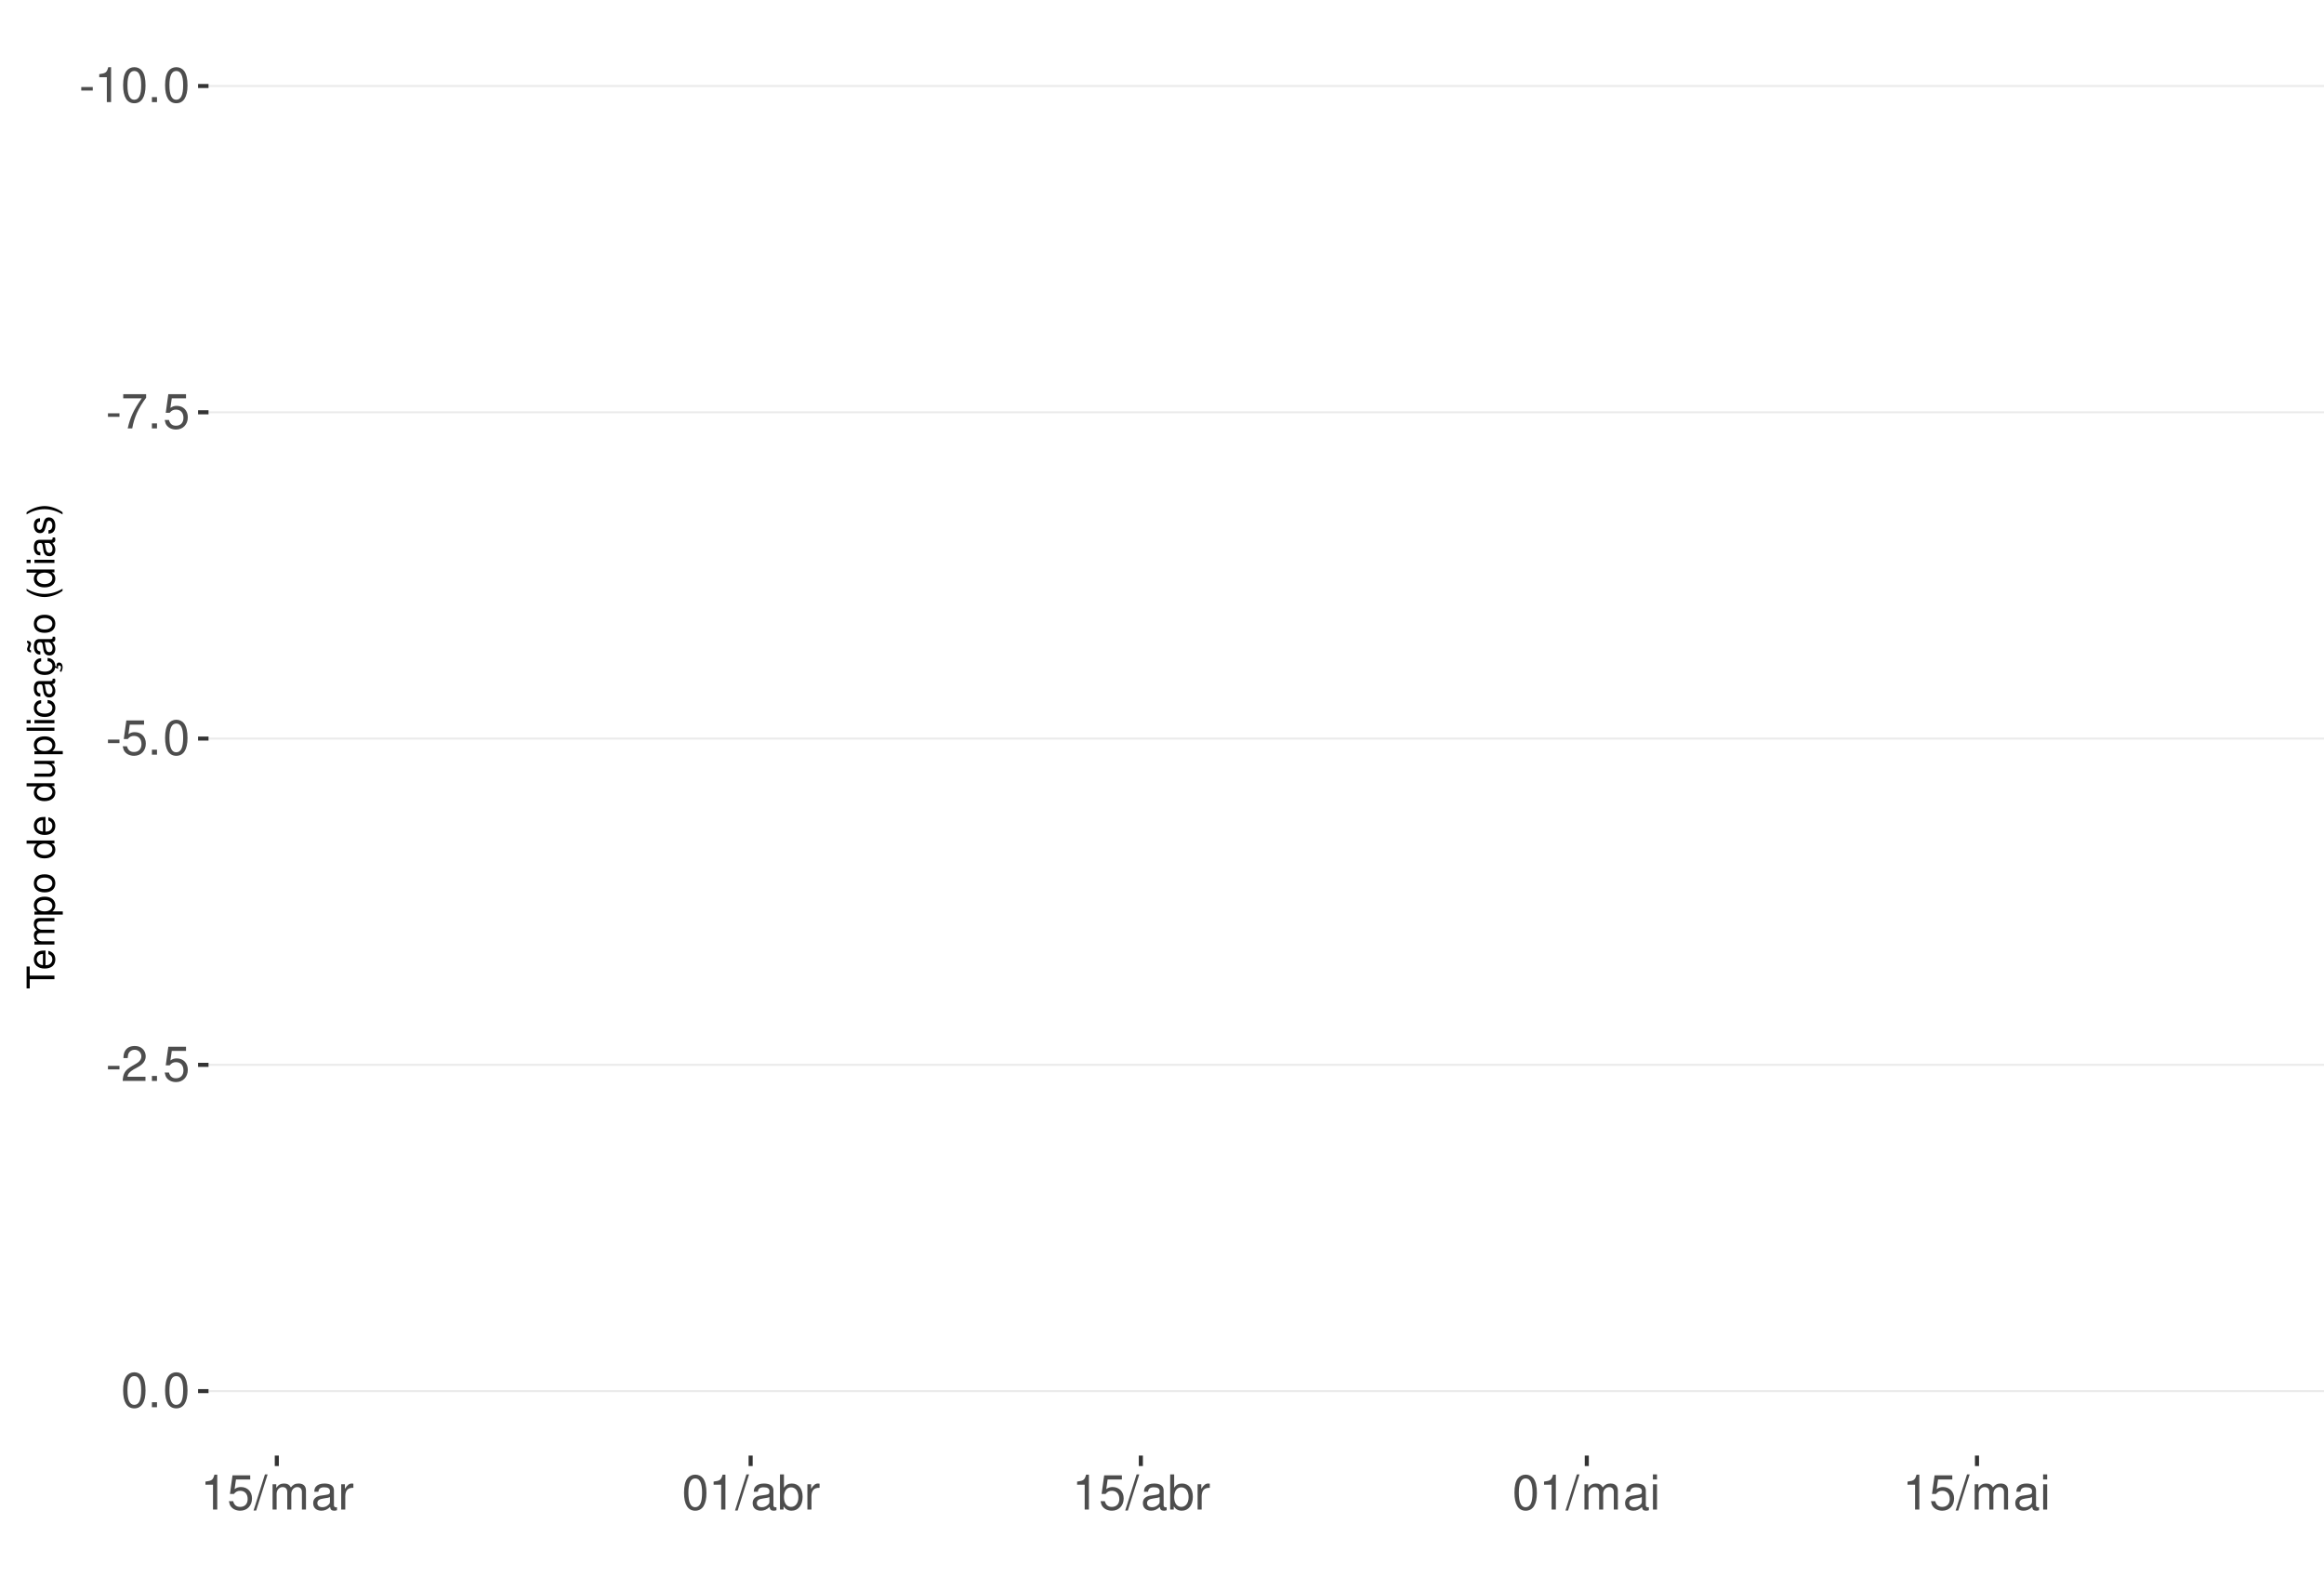
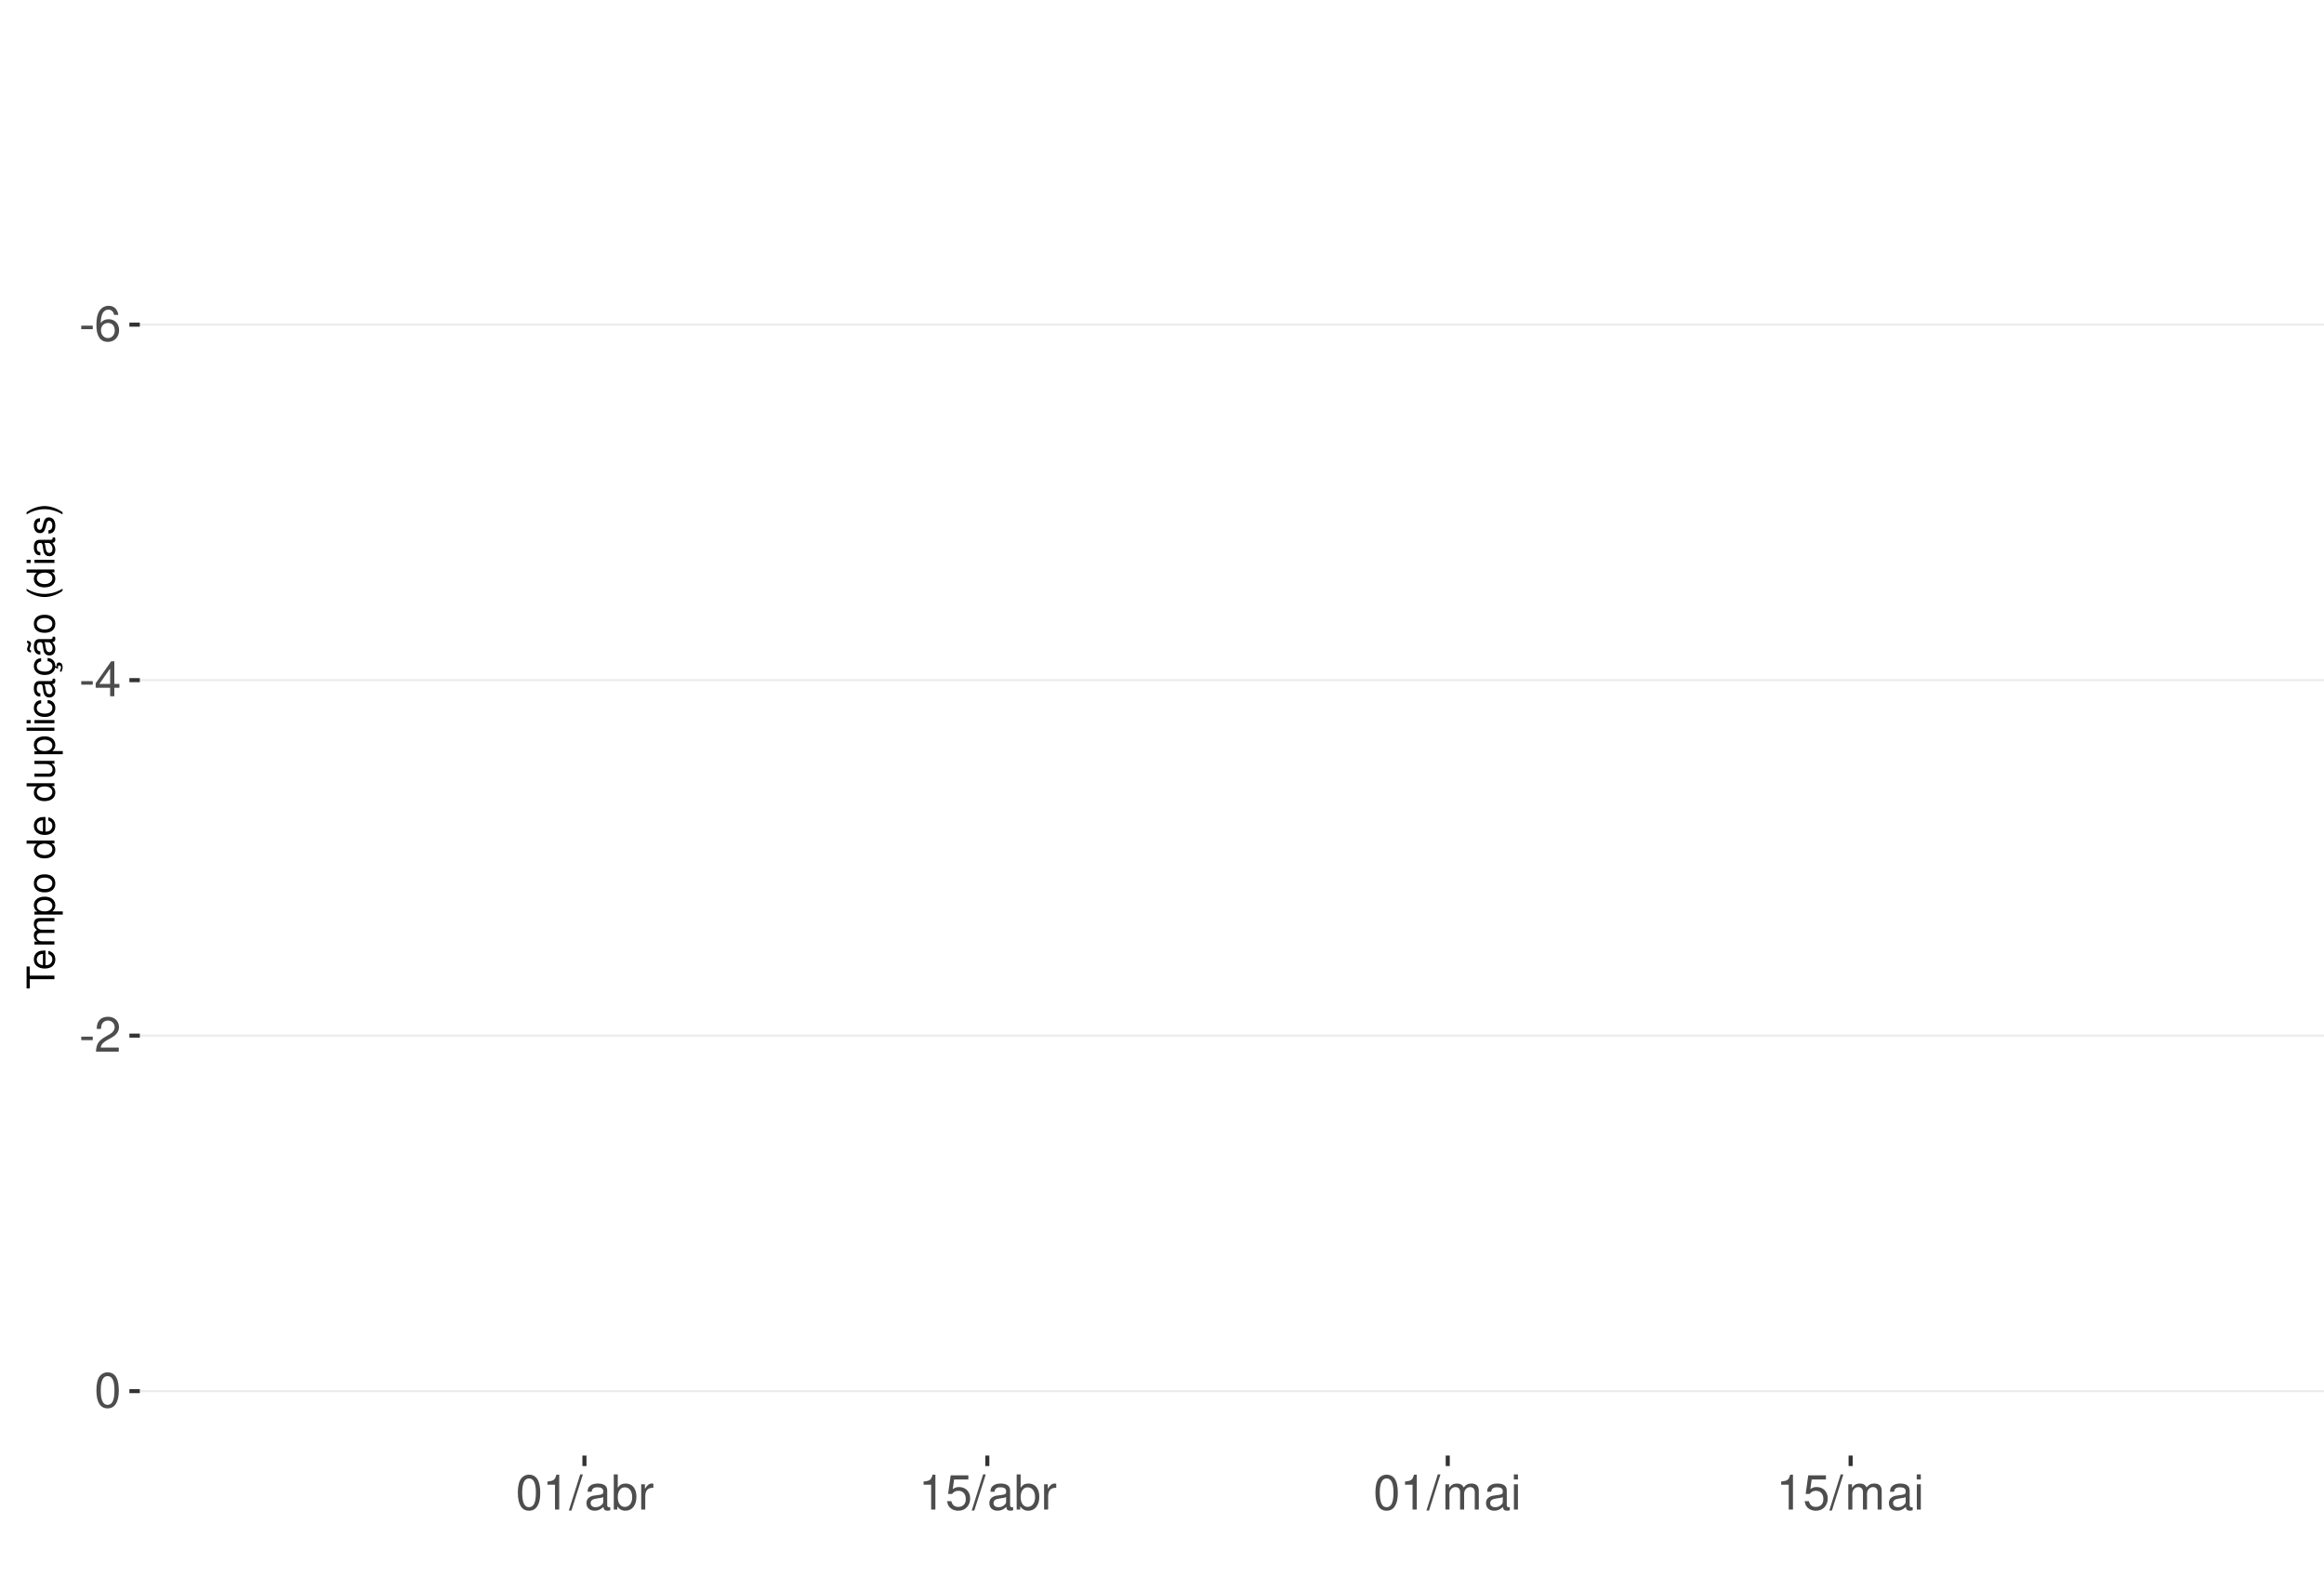
<svg xmlns="http://www.w3.org/2000/svg" xmlns:xlink="http://www.w3.org/1999/xlink" width="609pt" height="413pt" viewBox="0 0 609 413" version="1.1">
  <defs>
    <g>
      <symbol overflow="visible" id="glyph0-0">
        <path style="stroke:none;" d="" />
      </symbol>
      <symbol overflow="visible" id="glyph0-1">
        <path style="stroke:none;" d="M 3.594 -3.953 L 0.578 -3.953 L 0.578 -3.031 L 3.594 -3.031 Z M 3.594 -3.953 " />
      </symbol>
      <symbol overflow="visible" id="glyph0-2">
+         <path style="stroke:none;" d="M 6.297 -6.766 C 6.094 -8.266 5.125 -9.156 3.766 -9.156 C 2.766 -9.156 1.891 -8.672 1.359 -7.844 C 0.781 -6.953 0.547 -5.828 0.547 -4.172 C 0.547 -2.625 0.766 -1.656 1.297 -0.844 C 1.781 -0.094 2.562 0.297 3.562 0.297 C 5.266 0.297 6.5 -0.984 6.5 -2.766 C 6.5 -4.453 5.359 -5.641 3.75 -5.641 C 2.859 -5.641 2.172 -5.312 1.688 -4.641 C 1.703 -6.906 2.406 -8.156 3.688 -8.156 C 4.469 -8.156 5.016 -7.656 5.188 -6.766 Z M 3.609 -4.656 C 4.688 -4.656 5.359 -3.891 5.359 -2.688 C 5.359 -1.531 4.594 -0.703 3.562 -0.703 C 2.531 -0.703 1.75 -1.562 1.75 -2.734 C 1.75 -3.875 2.5 -4.656 3.609 -4.656 Z M 3.609 -4.656 " />
+       </symbol>
+       <symbol overflow="visible" id="glyph0-3">
+         <path style="stroke:none;" d="M 4.141 -2.219 L 4.141 0 L 5.25 0 L 5.25 -2.219 L 6.578 -2.219 L 6.578 -3.219 L 5.25 -3.219 L 5.25 -9.156 L 4.422 -9.156 L 0.359 -3.391 L 0.359 -2.219 Z M 4.141 -3.219 L 1.328 -3.219 L 4.141 -7.25 Z M 4.141 -3.219 " />
+       </symbol>
+       <symbol overflow="visible" id="glyph0-4">
+         <path style="stroke:none;" d="M 6.406 -1.094 L 1.688 -1.094 C 1.797 -1.859 2.203 -2.344 3.297 -3.016 L 4.562 -3.719 C 5.828 -4.422 6.469 -5.359 6.469 -6.484 C 6.469 -7.234 6.156 -7.953 5.625 -8.438 C 5.094 -8.922 4.438 -9.156 3.594 -9.156 C 2.453 -9.156 1.609 -8.75 1.109 -7.953 C 0.797 -7.484 0.656 -6.906 0.625 -5.984 L 1.75 -5.984 C 1.781 -6.609 1.859 -6.969 2.016 -7.281 C 2.297 -7.828 2.891 -8.172 3.562 -8.172 C 4.562 -8.172 5.328 -7.438 5.328 -6.453 C 5.328 -5.719 4.906 -5.094 4.109 -4.625 L 2.953 -3.953 C 1.078 -2.875 0.531 -2.016 0.438 -0.016 L 6.406 -0.016 Z M 6.406 -1.094 " />
+       </symbol>
+       <symbol overflow="visible" id="glyph0-5">
+         <path style="stroke:none;" d="M 3.484 -9.156 C 2.641 -9.156 1.891 -8.766 1.422 -8.156 C 0.828 -7.344 0.547 -6.125 0.547 -4.422 C 0.547 -1.344 1.562 0.297 3.484 0.297 C 5.375 0.297 6.422 -1.344 6.422 -4.359 C 6.422 -6.125 6.141 -7.312 5.547 -8.156 C 5.078 -8.781 4.328 -9.156 3.484 -9.156 Z M 3.484 -8.156 C 4.688 -8.156 5.281 -6.938 5.281 -4.453 C 5.281 -1.844 4.703 -0.625 3.453 -0.625 C 2.281 -0.625 1.688 -1.891 1.688 -4.422 C 1.688 -6.938 2.281 -8.156 3.484 -8.156 Z M 3.484 -8.156 " />
+       </symbol>
+       <symbol overflow="visible" id="glyph0-6">
        <path style="stroke:none;" d="M 3.281 -6.516 L 3.281 0 L 4.391 0 L 4.391 -9.156 L 3.656 -9.156 C 3.266 -7.75 3.016 -7.562 1.297 -7.328 L 1.297 -6.516 Z M 3.281 -6.516 " />
      </symbol>
-       <symbol overflow="visible" id="glyph0-3">
-         <path style="stroke:none;" d="M 3.484 -9.156 C 2.641 -9.156 1.891 -8.766 1.422 -8.156 C 0.828 -7.344 0.547 -6.125 0.547 -4.422 C 0.547 -1.344 1.562 0.297 3.484 0.297 C 5.375 0.297 6.422 -1.344 6.422 -4.359 C 6.422 -6.125 6.141 -7.312 5.547 -8.156 C 5.078 -8.781 4.328 -9.156 3.484 -9.156 Z M 3.484 -8.156 C 4.688 -8.156 5.281 -6.938 5.281 -4.453 C 5.281 -1.844 4.703 -0.625 3.453 -0.625 C 2.281 -0.625 1.688 -1.891 1.688 -4.422 C 1.688 -6.938 2.281 -8.156 3.484 -8.156 Z M 3.484 -8.156 " />
-       </symbol>
-       <symbol overflow="visible" id="glyph0-4">
-         <path style="stroke:none;" d="M 2.422 -1.312 L 1.094 -1.312 L 1.094 0 L 2.422 0 Z M 2.422 -1.312 " />
-       </symbol>
-       <symbol overflow="visible" id="glyph0-5">
-         <path style="stroke:none;" d="M 6.578 -8.969 L 0.578 -8.969 L 0.578 -7.875 L 5.422 -7.875 C 3.297 -4.828 2.422 -2.953 1.75 0 L 2.938 0 C 3.438 -2.875 4.562 -5.344 6.578 -8.031 Z M 6.578 -8.969 " />
-       </symbol>
-       <symbol overflow="visible" id="glyph0-6">
+       <symbol overflow="visible" id="glyph0-7">
+         <path style="stroke:none;" d="M 2.891 -9.219 L -0.094 0.25 L 0.594 0.25 L 3.594 -9.219 Z M 2.891 -9.219 " />
+       </symbol>
+       <symbol overflow="visible" id="glyph0-8">
+         <path style="stroke:none;" d="M 6.766 -0.625 C 6.656 -0.594 6.609 -0.594 6.547 -0.594 C 6.172 -0.594 5.969 -0.781 5.969 -1.109 L 5.969 -5.016 C 5.969 -6.188 5.109 -6.828 3.484 -6.828 C 2.5 -6.828 1.734 -6.547 1.281 -6.047 C 0.969 -5.703 0.844 -5.328 0.828 -4.672 L 1.891 -4.672 C 1.969 -5.484 2.453 -5.844 3.438 -5.844 C 4.406 -5.844 4.922 -5.5 4.922 -4.859 L 4.922 -4.578 C 4.906 -4.125 4.688 -3.969 3.828 -3.844 C 2.328 -3.656 2.094 -3.609 1.703 -3.438 C 0.922 -3.109 0.531 -2.531 0.531 -1.672 C 0.531 -0.469 1.359 0.297 2.703 0.297 C 3.547 0.297 4.219 0 4.969 -0.688 C 5.031 0 5.359 0.297 6.047 0.297 C 6.281 0.297 6.422 0.266 6.766 0.172 Z M 4.922 -2.094 C 4.922 -1.734 4.828 -1.516 4.5 -1.234 C 4.078 -0.828 3.562 -0.625 2.938 -0.625 C 2.109 -0.625 1.625 -1.031 1.625 -1.703 C 1.625 -2.391 2.094 -2.75 3.234 -2.906 C 4.359 -3.062 4.562 -3.109 4.922 -3.281 Z M 4.922 -2.094 " />
+       </symbol>
+       <symbol overflow="visible" id="glyph0-9">
+         <path style="stroke:none;" d="M 0.688 -9.219 L 0.688 0 L 1.625 0 L 1.625 -0.844 C 2.141 -0.078 2.812 0.297 3.734 0.297 C 5.484 0.297 6.625 -1.141 6.625 -3.344 C 6.625 -5.5 5.547 -6.828 3.781 -6.828 C 2.875 -6.828 2.234 -6.484 1.734 -5.734 L 1.734 -9.219 Z M 3.578 -5.828 C 4.766 -5.828 5.516 -4.812 5.516 -3.234 C 5.516 -1.719 4.734 -0.703 3.578 -0.703 C 2.453 -0.703 1.734 -1.703 1.734 -3.266 C 1.734 -4.828 2.453 -5.828 3.578 -5.828 Z M 3.578 -5.828 " />
+       </symbol>
+       <symbol overflow="visible" id="glyph0-10">
+         <path style="stroke:none;" d="M 0.875 -6.625 L 0.875 0 L 1.938 0 L 1.938 -3.438 C 1.953 -5.031 2.609 -5.75 4.062 -5.703 L 4.062 -6.781 C 3.891 -6.812 3.781 -6.828 3.656 -6.828 C 2.969 -6.828 2.453 -6.422 1.844 -5.422 L 1.844 -6.625 Z M 0.875 -6.625 " />
+       </symbol>
+       <symbol overflow="visible" id="glyph0-11">
        <path style="stroke:none;" d="M 6.031 -8.969 L 1.391 -8.969 L 0.719 -4.094 L 1.75 -4.094 C 2.266 -4.703 2.703 -4.922 3.406 -4.922 C 4.609 -4.922 5.359 -4.094 5.359 -2.766 C 5.359 -1.484 4.609 -0.703 3.391 -0.703 C 2.422 -0.703 1.828 -1.188 1.562 -2.203 L 0.438 -2.203 C 0.594 -1.469 0.719 -1.109 0.984 -0.781 C 1.5 -0.094 2.406 0.297 3.422 0.297 C 5.234 0.297 6.5 -1.031 6.5 -2.922 C 6.5 -4.703 5.312 -5.906 3.594 -5.906 C 2.969 -5.906 2.453 -5.75 1.938 -5.359 L 2.297 -7.875 L 6.031 -7.875 Z M 6.031 -8.969 " />
      </symbol>
-       <symbol overflow="visible" id="glyph0-7">
-         <path style="stroke:none;" d="M 6.406 -1.094 L 1.688 -1.094 C 1.797 -1.859 2.203 -2.344 3.297 -3.016 L 4.562 -3.719 C 5.828 -4.422 6.469 -5.359 6.469 -6.484 C 6.469 -7.234 6.156 -7.953 5.625 -8.438 C 5.094 -8.922 4.438 -9.156 3.594 -9.156 C 2.453 -9.156 1.609 -8.75 1.109 -7.953 C 0.797 -7.484 0.656 -6.906 0.625 -5.984 L 1.75 -5.984 C 1.781 -6.609 1.859 -6.969 2.016 -7.281 C 2.297 -7.828 2.891 -8.172 3.562 -8.172 C 4.562 -8.172 5.328 -7.438 5.328 -6.453 C 5.328 -5.719 4.906 -5.094 4.109 -4.625 L 2.953 -3.953 C 1.078 -2.875 0.531 -2.016 0.438 -0.016 L 6.406 -0.016 Z M 6.406 -1.094 " />
-       </symbol>
-       <symbol overflow="visible" id="glyph0-8">
-         <path style="stroke:none;" d="M 2.891 -9.219 L -0.094 0.25 L 0.594 0.25 L 3.594 -9.219 Z M 2.891 -9.219 " />
-       </symbol>
-       <symbol overflow="visible" id="glyph0-9">
+       <symbol overflow="visible" id="glyph0-12">
        <path style="stroke:none;" d="M 0.891 -6.625 L 0.891 0 L 1.953 0 L 1.953 -4.156 C 1.953 -5.125 2.641 -5.891 3.5 -5.891 C 4.297 -5.891 4.734 -5.422 4.734 -4.562 L 4.734 0 L 5.797 0 L 5.797 -4.156 C 5.797 -5.125 6.5 -5.891 7.359 -5.891 C 8.125 -5.891 8.578 -5.406 8.578 -4.562 L 8.578 0 L 9.641 0 L 9.641 -4.969 C 9.641 -6.156 8.953 -6.828 7.719 -6.828 C 6.828 -6.828 6.297 -6.562 5.688 -5.812 C 5.297 -6.516 4.766 -6.828 3.891 -6.828 C 3.016 -6.828 2.422 -6.5 1.859 -5.688 L 1.859 -6.625 Z M 0.891 -6.625 " />
-       </symbol>
-       <symbol overflow="visible" id="glyph0-10">
-         <path style="stroke:none;" d="M 6.766 -0.625 C 6.656 -0.594 6.609 -0.594 6.547 -0.594 C 6.172 -0.594 5.969 -0.781 5.969 -1.109 L 5.969 -5.016 C 5.969 -6.188 5.109 -6.828 3.484 -6.828 C 2.5 -6.828 1.734 -6.547 1.281 -6.047 C 0.969 -5.703 0.844 -5.328 0.828 -4.672 L 1.891 -4.672 C 1.969 -5.484 2.453 -5.844 3.438 -5.844 C 4.406 -5.844 4.922 -5.5 4.922 -4.859 L 4.922 -4.578 C 4.906 -4.125 4.688 -3.969 3.828 -3.844 C 2.328 -3.656 2.094 -3.609 1.703 -3.438 C 0.922 -3.109 0.531 -2.531 0.531 -1.672 C 0.531 -0.469 1.359 0.297 2.703 0.297 C 3.547 0.297 4.219 0 4.969 -0.688 C 5.031 0 5.359 0.297 6.047 0.297 C 6.281 0.297 6.422 0.266 6.766 0.172 Z M 4.922 -2.094 C 4.922 -1.734 4.828 -1.516 4.5 -1.234 C 4.078 -0.828 3.562 -0.625 2.938 -0.625 C 2.109 -0.625 1.625 -1.031 1.625 -1.703 C 1.625 -2.391 2.094 -2.75 3.234 -2.906 C 4.359 -3.062 4.562 -3.109 4.922 -3.281 Z M 4.922 -2.094 " />
-       </symbol>
-       <symbol overflow="visible" id="glyph0-11">
-         <path style="stroke:none;" d="M 0.875 -6.625 L 0.875 0 L 1.938 0 L 1.938 -3.438 C 1.953 -5.031 2.609 -5.75 4.062 -5.703 L 4.062 -6.781 C 3.891 -6.812 3.781 -6.828 3.656 -6.828 C 2.969 -6.828 2.453 -6.422 1.844 -5.422 L 1.844 -6.625 Z M 0.875 -6.625 " />
-       </symbol>
-       <symbol overflow="visible" id="glyph0-12">
-         <path style="stroke:none;" d="M 0.688 -9.219 L 0.688 0 L 1.625 0 L 1.625 -0.844 C 2.141 -0.078 2.812 0.297 3.734 0.297 C 5.484 0.297 6.625 -1.141 6.625 -3.344 C 6.625 -5.5 5.547 -6.828 3.781 -6.828 C 2.875 -6.828 2.234 -6.484 1.734 -5.734 L 1.734 -9.219 Z M 3.578 -5.828 C 4.766 -5.828 5.516 -4.812 5.516 -3.234 C 5.516 -1.719 4.734 -0.703 3.578 -0.703 C 2.453 -0.703 1.734 -1.703 1.734 -3.266 C 1.734 -4.828 2.453 -5.828 3.578 -5.828 Z M 3.578 -5.828 " />
      </symbol>
      <symbol overflow="visible" id="glyph0-13">
        <path style="stroke:none;" d="M 1.891 -6.625 L 0.844 -6.625 L 0.844 0 L 1.891 0 Z M 1.891 -9.219 L 0.828 -9.219 L 0.828 -7.891 L 1.891 -7.891 Z M 1.891 -9.219 " />
      </symbol>
      <symbol overflow="visible" id="glyph1-0">
        <path style="stroke:none;" d="" />
      </symbol>
      <symbol overflow="visible" id="glyph1-1">
        <path style="stroke:none;" d="M -6.469 -3.547 L -6.469 -5.938 L -7.297 -5.938 L -7.297 -0.203 L -6.469 -0.203 L -6.469 -2.609 L 0 -2.609 L 0 -3.547 Z M -6.469 -3.547 " />
      </symbol>
      <symbol overflow="visible" id="glyph1-2">
        <path style="stroke:none;" d="M -2.344 -5.125 C -3.141 -5.125 -3.625 -5.062 -4.016 -4.922 C -4.875 -4.578 -5.391 -3.781 -5.391 -2.797 C -5.391 -1.344 -4.281 -0.406 -2.547 -0.406 C -0.812 -0.406 0.234 -1.297 0.234 -2.781 C 0.234 -3.984 -0.453 -4.812 -1.594 -5.016 L -1.594 -4.188 C -0.906 -3.953 -0.547 -3.484 -0.547 -2.812 C -0.547 -2.281 -0.781 -1.828 -1.219 -1.547 C -1.516 -1.344 -1.812 -1.281 -2.344 -1.266 Z M -3.016 -1.297 C -3.984 -1.359 -4.625 -1.953 -4.625 -2.797 C -4.625 -3.641 -3.953 -4.234 -3.016 -4.234 Z M -3.016 -1.297 " />
      </symbol>
      <symbol overflow="visible" id="glyph1-3">
        <path style="stroke:none;" d="M -5.234 -0.703 L 0 -0.703 L 0 -1.547 L -3.297 -1.547 C -4.047 -1.547 -4.656 -2.094 -4.656 -2.766 C -4.656 -3.391 -4.281 -3.734 -3.609 -3.734 L 0 -3.734 L 0 -4.578 L -3.297 -4.578 C -4.047 -4.578 -4.656 -5.125 -4.656 -5.812 C -4.656 -6.422 -4.266 -6.781 -3.609 -6.781 L 0 -6.781 L 0 -7.625 L -3.938 -7.625 C -4.875 -7.625 -5.391 -7.078 -5.391 -6.094 C -5.391 -5.406 -5.188 -4.984 -4.594 -4.484 C -5.156 -4.188 -5.391 -3.766 -5.391 -3.078 C -5.391 -2.375 -5.125 -1.906 -4.5 -1.469 L -5.234 -1.469 Z M -5.234 -0.703 " />
      </symbol>
      <symbol overflow="visible" id="glyph1-4">
        <path style="stroke:none;" d="M 2.188 -0.547 L 2.188 -1.375 L -0.547 -1.375 C -0.016 -1.812 0.234 -2.312 0.234 -2.984 C 0.234 -4.344 -0.859 -5.234 -2.531 -5.234 C -4.297 -5.234 -5.391 -4.375 -5.391 -2.984 C -5.391 -2.266 -5.062 -1.703 -4.453 -1.312 L -5.234 -1.312 L -5.234 -0.547 Z M -4.609 -2.844 C -4.609 -3.766 -3.797 -4.359 -2.547 -4.359 C -1.359 -4.359 -0.547 -3.75 -0.547 -2.844 C -0.547 -1.953 -1.344 -1.375 -2.578 -1.375 C -3.812 -1.375 -4.609 -1.953 -4.609 -2.844 Z M -4.609 -2.844 " />
      </symbol>
      <symbol overflow="visible" id="glyph1-5">
        <path style="stroke:none;" d="M -5.391 -2.719 C -5.391 -1.234 -4.344 -0.359 -2.578 -0.359 C -0.812 -0.359 0.234 -1.234 0.234 -2.734 C 0.234 -4.203 -0.812 -5.094 -2.547 -5.094 C -4.359 -5.094 -5.391 -4.234 -5.391 -2.719 Z M -4.625 -2.734 C -4.625 -3.672 -3.844 -4.234 -2.547 -4.234 C -1.312 -4.234 -0.547 -3.656 -0.547 -2.734 C -0.547 -1.797 -1.312 -1.234 -2.578 -1.234 C -3.844 -1.234 -4.625 -1.797 -4.625 -2.734 Z M -4.625 -2.734 " />
      </symbol>
      <symbol overflow="visible" id="glyph1-6">
        <path style="stroke:none;" d="" />
      </symbol>
      <symbol overflow="visible" id="glyph1-7">
        <path style="stroke:none;" d="M -7.297 -4.953 L -7.297 -4.125 L -4.578 -4.125 C -5.109 -3.766 -5.391 -3.203 -5.391 -2.516 C -5.391 -1.156 -4.297 -0.266 -2.625 -0.266 C -0.859 -0.266 0.234 -1.125 0.234 -2.547 C 0.234 -3.266 -0.047 -3.766 -0.688 -4.203 L 0 -4.203 L 0 -4.953 Z M -4.609 -2.656 C -4.609 -3.547 -3.812 -4.125 -2.562 -4.125 C -1.344 -4.125 -0.547 -3.547 -0.547 -2.656 C -0.547 -1.734 -1.359 -1.125 -2.578 -1.125 C -3.797 -1.125 -4.609 -1.734 -4.609 -2.656 Z M -4.609 -2.656 " />
      </symbol>
      <symbol overflow="visible" id="glyph1-8">
        <path style="stroke:none;" d="M 0 -4.812 L -5.234 -4.812 L -5.234 -3.984 L -2.266 -3.984 C -1.203 -3.984 -0.5 -3.438 -0.5 -2.562 C -0.5 -1.906 -0.906 -1.484 -1.531 -1.484 L -5.234 -1.484 L -5.234 -0.656 L -1.203 -0.656 C -0.328 -0.656 0.234 -1.297 0.234 -2.312 C 0.234 -3.094 -0.047 -3.578 -0.734 -4.062 L 0 -4.062 Z M 0 -4.812 " />
      </symbol>
      <symbol overflow="visible" id="glyph1-9">
        <path style="stroke:none;" d="M -7.297 -1.516 L -7.297 -0.688 L 0 -0.688 L 0 -1.516 Z M -7.297 -1.516 " />
      </symbol>
      <symbol overflow="visible" id="glyph1-10">
        <path style="stroke:none;" d="M -5.234 -1.5 L -5.234 -0.672 L 0 -0.672 L 0 -1.5 Z M -7.297 -1.5 L -7.297 -0.656 L -6.234 -0.656 L -6.234 -1.5 Z M -7.297 -1.5 " />
      </symbol>
      <symbol overflow="visible" id="glyph1-11">
        <path style="stroke:none;" d="M -3.484 -4.703 C -3.984 -4.672 -4.312 -4.562 -4.609 -4.359 C -5.094 -4 -5.391 -3.375 -5.391 -2.641 C -5.391 -1.219 -4.266 -0.312 -2.531 -0.312 C -0.844 -0.312 0.234 -1.203 0.234 -2.625 C 0.234 -3.875 -0.516 -4.672 -1.797 -4.766 L -1.797 -3.938 C -0.953 -3.797 -0.547 -3.359 -0.547 -2.656 C -0.547 -1.734 -1.297 -1.188 -2.531 -1.188 C -3.844 -1.188 -4.625 -1.719 -4.625 -2.625 C -4.625 -3.328 -4.203 -3.766 -3.484 -3.875 Z M -3.484 -4.703 " />
      </symbol>
      <symbol overflow="visible" id="glyph1-12">
        <path style="stroke:none;" d="M -0.484 -5.344 C -0.469 -5.266 -0.469 -5.219 -0.469 -5.172 C -0.469 -4.875 -0.625 -4.719 -0.875 -4.719 L -3.953 -4.719 C -4.891 -4.719 -5.391 -4.047 -5.391 -2.75 C -5.391 -1.984 -5.172 -1.375 -4.781 -1.016 C -4.516 -0.766 -4.203 -0.672 -3.688 -0.656 L -3.688 -1.484 C -4.328 -1.562 -4.625 -1.938 -4.625 -2.719 C -4.625 -3.484 -4.344 -3.891 -3.844 -3.891 L -3.625 -3.891 C -3.266 -3.875 -3.125 -3.703 -3.047 -3.016 C -2.891 -1.844 -2.844 -1.656 -2.719 -1.344 C -2.453 -0.734 -2 -0.422 -1.312 -0.422 C -0.375 -0.422 0.234 -1.078 0.234 -2.141 C 0.234 -2.797 0 -3.328 -0.547 -3.922 C 0 -3.984 0.234 -4.234 0.234 -4.781 C 0.234 -4.953 0.203 -5.062 0.141 -5.344 Z M -1.656 -3.891 C -1.375 -3.891 -1.203 -3.812 -0.969 -3.562 C -0.656 -3.219 -0.5 -2.812 -0.5 -2.312 C -0.5 -1.672 -0.812 -1.297 -1.344 -1.297 C -1.891 -1.297 -2.172 -1.656 -2.297 -2.547 C -2.422 -3.438 -2.453 -3.609 -2.594 -3.891 Z M -1.656 -3.891 " />
      </symbol>
      <symbol overflow="visible" id="glyph1-13">
        <path style="stroke:none;" d="M 0.234 -2.641 C 0.234 -3.875 -0.547 -4.703 -1.797 -4.766 L -1.797 -3.938 C -0.953 -3.797 -0.531 -3.359 -0.531 -2.656 C -0.531 -1.734 -1.281 -1.188 -2.516 -1.188 C -3.844 -1.188 -4.625 -1.719 -4.625 -2.625 C -4.625 -3.328 -4.203 -3.766 -3.484 -3.875 L -3.484 -4.703 C -3.984 -4.672 -4.312 -4.562 -4.609 -4.359 C -5.094 -4 -5.391 -3.375 -5.391 -2.641 C -5.391 -1.219 -4.266 -0.312 -2.531 -0.312 C -1.469 -0.312 -0.625 -0.672 -0.156 -1.312 C 0.047 -1.594 0.125 -1.812 0.203 -2.25 L 0.922 -1.938 L 0.984 -2.062 C 0.938 -2.188 0.906 -2.25 0.906 -2.375 C 0.906 -2.656 1.047 -2.828 1.281 -2.828 C 1.547 -2.828 1.734 -2.594 1.734 -2.297 C 1.734 -2.031 1.672 -1.844 1.438 -1.406 L 1.406 -1.312 L 1.812 -1.094 C 2.078 -1.75 2.141 -1.953 2.141 -2.344 C 2.141 -3.109 1.781 -3.578 1.203 -3.578 C 0.781 -3.578 0.547 -3.297 0.547 -2.797 C 0.547 -2.703 0.547 -2.641 0.562 -2.516 Z M 0.234 -2.641 " />
      </symbol>
      <symbol overflow="visible" id="glyph1-14">
        <path style="stroke:none;" d="M -0.484 -5.344 C -0.469 -5.266 -0.469 -5.219 -0.469 -5.172 C -0.469 -4.875 -0.625 -4.719 -0.875 -4.719 L -3.953 -4.719 C -4.891 -4.719 -5.391 -4.047 -5.391 -2.75 C -5.391 -1.984 -5.172 -1.375 -4.781 -1.016 C -4.516 -0.766 -4.203 -0.672 -3.688 -0.656 L -3.688 -1.484 C -4.328 -1.562 -4.625 -1.938 -4.625 -2.719 C -4.625 -3.484 -4.344 -3.891 -3.844 -3.891 L -3.625 -3.891 C -3.266 -3.875 -3.125 -3.703 -3.047 -3.016 C -2.891 -1.844 -2.844 -1.656 -2.719 -1.344 C -2.453 -0.734 -2 -0.422 -1.312 -0.422 C -0.375 -0.422 0.234 -1.078 0.234 -2.141 C 0.234 -2.797 0 -3.328 -0.547 -3.922 C 0 -3.984 0.234 -4.234 0.234 -4.781 C 0.234 -4.953 0.203 -5.062 0.141 -5.344 Z M -1.656 -3.891 C -1.375 -3.891 -1.203 -3.812 -0.969 -3.562 C -0.656 -3.219 -0.5 -2.812 -0.5 -2.312 C -0.5 -1.672 -0.812 -1.297 -1.344 -1.297 C -1.891 -1.297 -2.172 -1.656 -2.297 -2.547 C -2.422 -3.438 -2.453 -3.609 -2.594 -3.891 Z M -7.172 -3.75 C -6.922 -3.672 -6.812 -3.547 -6.812 -3.375 C -6.812 -3.25 -6.875 -2.984 -6.984 -2.734 C -7.156 -2.312 -7.172 -2.25 -7.172 -2.047 C -7.172 -1.594 -6.797 -1.297 -6.141 -1.188 L -6.141 -1.766 C -6.375 -1.812 -6.5 -1.938 -6.5 -2.094 C -6.5 -2.203 -6.469 -2.344 -6.375 -2.578 C -6.156 -3.156 -6.125 -3.234 -6.125 -3.438 C -6.125 -3.922 -6.484 -4.219 -7.172 -4.312 Z M -7.172 -3.75 " />
      </symbol>
      <symbol overflow="visible" id="glyph1-15">
        <path style="stroke:none;" d="M -7.297 -2.359 C -5.984 -1.359 -4.156 -0.734 -2.594 -0.734 C -1.016 -0.734 0.812 -1.359 2.125 -2.359 L 2.125 -2.906 C 0.688 -2.031 -0.984 -1.547 -2.594 -1.547 C -4.188 -1.547 -5.875 -2.031 -7.297 -2.906 Z M -7.297 -2.359 " />
      </symbol>
      <symbol overflow="visible" id="glyph1-16">
        <path style="stroke:none;" d="M -3.781 -4.375 C -4.812 -4.375 -5.391 -3.688 -5.391 -2.484 C -5.391 -1.266 -4.766 -0.469 -3.797 -0.469 C -2.969 -0.469 -2.578 -0.891 -2.281 -2.125 L -2.094 -2.906 C -1.953 -3.484 -1.734 -3.719 -1.375 -3.719 C -0.875 -3.719 -0.547 -3.234 -0.547 -2.5 C -0.547 -2.047 -0.672 -1.672 -0.891 -1.453 C -1.047 -1.328 -1.188 -1.266 -1.562 -1.219 L -1.562 -0.344 C -0.344 -0.375 0.234 -1.062 0.234 -2.438 C 0.234 -3.75 -0.422 -4.594 -1.438 -4.594 C -2.203 -4.594 -2.641 -4.156 -2.891 -3.109 L -3.078 -2.312 C -3.234 -1.625 -3.453 -1.344 -3.828 -1.344 C -4.312 -1.344 -4.625 -1.766 -4.625 -2.453 C -4.625 -3.125 -4.328 -3.484 -3.781 -3.5 Z M -3.781 -4.375 " />
      </symbol>
      <symbol overflow="visible" id="glyph1-17">
        <path style="stroke:none;" d="M 2.125 -0.938 C 0.812 -1.938 -1.016 -2.562 -2.578 -2.562 C -4.156 -2.562 -5.984 -1.938 -7.297 -0.938 L -7.297 -0.375 C -5.859 -1.266 -4.188 -1.75 -2.578 -1.75 C -0.984 -1.75 0.703 -1.266 2.125 -0.375 Z M 2.125 -0.938 " />
      </symbol>
    </g>
    <clipPath id="clip1">
-       <path d="M 54.645 9.961 L 609 9.961 L 609 381.328 L 54.645 381.328 Z M 54.645 9.961 " />
+       <path d="M 36.645 9.961 L 609 9.961 L 609 381.328 L 36.645 381.328 Z M 36.645 9.961 " />
    </clipPath>
    <clipPath id="clip2">
-       <path d="M 54.645 22 L 609 22 L 609 23 L 54.645 23 Z M 54.645 22 " />
+       <path d="M 36.645 84 L 609 84 L 609 86 L 36.645 86 Z M 36.645 84 " />
    </clipPath>
    <clipPath id="clip3">
-       <path d="M 54.645 107 L 609 107 L 609 109 L 54.645 109 Z M 54.645 107 " />
+       <path d="M 36.645 177 L 609 177 L 609 179 L 36.645 179 Z M 36.645 177 " />
    </clipPath>
    <clipPath id="clip4">
-       <path d="M 54.645 193 L 609 193 L 609 194 L 54.645 194 Z M 54.645 193 " />
+       <path d="M 36.645 271 L 609 271 L 609 272 L 36.645 272 Z M 36.645 271 " />
    </clipPath>
    <clipPath id="clip5">
-       <path d="M 54.645 278 L 609 278 L 609 280 L 54.645 280 Z M 54.645 278 " />
-     </clipPath>
-     <clipPath id="clip6">
-       <path d="M 54.645 364 L 609 364 L 609 365 L 54.645 365 Z M 54.645 364 " />
+       <path d="M 36.645 364 L 609 364 L 609 365 L 36.645 365 Z M 36.645 364 " />
    </clipPath>
  </defs>
  <g id="surface193">
    <rect x="0" y="0" width="609" height="413" style="fill:rgb(100%,100%,100%);fill-opacity:1;stroke:none;" />
    <rect x="0" y="0" width="609" height="413" style="fill:rgb(100%,100%,100%);fill-opacity:1;stroke:none;" />
    <path style="fill:none;stroke-width:1.067;stroke-linecap:round;stroke-linejoin:round;stroke:rgb(100%,100%,100%);stroke-opacity:1;stroke-miterlimit:10;" d="M 0 413 L 609 413 L 609 0 L 0 0 Z M 0 413 " />
    <g clip-path="url(#clip1)" clip-rule="nonzero">
-       <path style=" stroke:none;fill-rule:nonzero;fill:rgb(100%,100%,100%);fill-opacity:1;" d="M 54.645 381.328 L 609 381.328 L 609 9.961 L 54.645 9.961 Z M 54.645 381.328 " />
+       <path style=" stroke:none;fill-rule:nonzero;fill:rgb(100%,100%,100%);fill-opacity:1;" d="M 36.645 381.328 L 609 381.328 L 609 9.961 L 36.645 9.961 Z M 36.645 381.328 " />
    </g>
    <g clip-path="url(#clip2)" clip-rule="nonzero">
-       <path style="fill:none;stroke-width:0.533;stroke-linecap:butt;stroke-linejoin:round;stroke:rgb(92.157%,92.157%,92.157%);stroke-opacity:1;stroke-miterlimit:10;" d="M 54.645 22.531 L 609 22.531 " />
+       <path style="fill:none;stroke-width:0.533;stroke-linecap:butt;stroke-linejoin:round;stroke:rgb(92.157%,92.157%,92.157%);stroke-opacity:1;stroke-miterlimit:10;" d="M 36.645 85.047 L 609 85.047 " />
    </g>
    <g clip-path="url(#clip3)" clip-rule="nonzero">
-       <path style="fill:none;stroke-width:0.533;stroke-linecap:butt;stroke-linejoin:round;stroke:rgb(92.157%,92.157%,92.157%);stroke-opacity:1;stroke-miterlimit:10;" d="M 54.645 108.012 L 609 108.012 " />
+       <path style="fill:none;stroke-width:0.533;stroke-linecap:butt;stroke-linejoin:round;stroke:rgb(92.157%,92.157%,92.157%);stroke-opacity:1;stroke-miterlimit:10;" d="M 36.645 178.18 L 609 178.18 " />
    </g>
    <g clip-path="url(#clip4)" clip-rule="nonzero">
-       <path style="fill:none;stroke-width:0.533;stroke-linecap:butt;stroke-linejoin:round;stroke:rgb(92.157%,92.157%,92.157%);stroke-opacity:1;stroke-miterlimit:10;" d="M 54.645 193.492 L 609 193.492 " />
+       <path style="fill:none;stroke-width:0.533;stroke-linecap:butt;stroke-linejoin:round;stroke:rgb(92.157%,92.157%,92.157%);stroke-opacity:1;stroke-miterlimit:10;" d="M 36.645 271.312 L 609 271.312 " />
    </g>
    <g clip-path="url(#clip5)" clip-rule="nonzero">
-       <path style="fill:none;stroke-width:0.533;stroke-linecap:butt;stroke-linejoin:round;stroke:rgb(92.157%,92.157%,92.157%);stroke-opacity:1;stroke-miterlimit:10;" d="M 54.645 278.969 L 609 278.969 " />
-     </g>
-     <g clip-path="url(#clip6)" clip-rule="nonzero">
-       <path style="fill:none;stroke-width:0.533;stroke-linecap:butt;stroke-linejoin:round;stroke:rgb(92.157%,92.157%,92.157%);stroke-opacity:1;stroke-miterlimit:10;" d="M 54.645 364.449 L 609 364.449 " />
-     </g>
-     <g style="fill:rgb(30.196%,30.196%,30.196%);fill-opacity:1;">
-       <use xlink:href="#glyph0-1" x="20.715" y="26.753" />
-       <use xlink:href="#glyph0-2" x="24.715" y="26.753" />
-       <use xlink:href="#glyph0-3" x="31.715" y="26.753" />
-       <use xlink:href="#glyph0-4" x="38.715" y="26.753" />
-       <use xlink:href="#glyph0-3" x="42.715" y="26.753" />
-     </g>
-     <g style="fill:rgb(30.196%,30.196%,30.196%);fill-opacity:1;">
-       <use xlink:href="#glyph0-1" x="27.715" y="112.233" />
-       <use xlink:href="#glyph0-5" x="31.715" y="112.233" />
-       <use xlink:href="#glyph0-4" x="38.715" y="112.233" />
-       <use xlink:href="#glyph0-6" x="42.715" y="112.233" />
-     </g>
-     <g style="fill:rgb(30.196%,30.196%,30.196%);fill-opacity:1;">
-       <use xlink:href="#glyph0-1" x="27.715" y="197.714" />
-       <use xlink:href="#glyph0-6" x="31.715" y="197.714" />
-       <use xlink:href="#glyph0-4" x="38.715" y="197.714" />
-       <use xlink:href="#glyph0-3" x="42.715" y="197.714" />
-     </g>
-     <g style="fill:rgb(30.196%,30.196%,30.196%);fill-opacity:1;">
-       <use xlink:href="#glyph0-1" x="27.715" y="283.19" />
-       <use xlink:href="#glyph0-7" x="31.715" y="283.19" />
-       <use xlink:href="#glyph0-4" x="38.715" y="283.19" />
-       <use xlink:href="#glyph0-6" x="42.715" y="283.19" />
-     </g>
-     <g style="fill:rgb(30.196%,30.196%,30.196%);fill-opacity:1;">
-       <use xlink:href="#glyph0-3" x="31.715" y="368.671" />
-       <use xlink:href="#glyph0-4" x="38.715" y="368.671" />
-       <use xlink:href="#glyph0-3" x="42.715" y="368.671" />
-     </g>
-     <path style="fill:none;stroke-width:1.067;stroke-linecap:butt;stroke-linejoin:round;stroke:rgb(20%,20%,20%);stroke-opacity:1;stroke-miterlimit:10;" d="M 51.906 22.531 L 54.645 22.531 " />
-     <path style="fill:none;stroke-width:1.067;stroke-linecap:butt;stroke-linejoin:round;stroke:rgb(20%,20%,20%);stroke-opacity:1;stroke-miterlimit:10;" d="M 51.906 108.012 L 54.645 108.012 " />
-     <path style="fill:none;stroke-width:1.067;stroke-linecap:butt;stroke-linejoin:round;stroke:rgb(20%,20%,20%);stroke-opacity:1;stroke-miterlimit:10;" d="M 51.906 193.492 L 54.645 193.492 " />
-     <path style="fill:none;stroke-width:1.067;stroke-linecap:butt;stroke-linejoin:round;stroke:rgb(20%,20%,20%);stroke-opacity:1;stroke-miterlimit:10;" d="M 51.906 278.969 L 54.645 278.969 " />
-     <path style="fill:none;stroke-width:1.067;stroke-linecap:butt;stroke-linejoin:round;stroke:rgb(20%,20%,20%);stroke-opacity:1;stroke-miterlimit:10;" d="M 51.906 364.449 L 54.645 364.449 " />
-     <path style="fill:none;stroke-width:1.067;stroke-linecap:butt;stroke-linejoin:round;stroke:rgb(20%,20%,20%);stroke-opacity:1;stroke-miterlimit:10;" d="M 72.539 384.07 L 72.539 381.328 " />
-     <path style="fill:none;stroke-width:1.067;stroke-linecap:butt;stroke-linejoin:round;stroke:rgb(20%,20%,20%);stroke-opacity:1;stroke-miterlimit:10;" d="M 196.703 384.07 L 196.703 381.328 " />
-     <path style="fill:none;stroke-width:1.067;stroke-linecap:butt;stroke-linejoin:round;stroke:rgb(20%,20%,20%);stroke-opacity:1;stroke-miterlimit:10;" d="M 298.957 384.07 L 298.957 381.328 " />
-     <path style="fill:none;stroke-width:1.067;stroke-linecap:butt;stroke-linejoin:round;stroke:rgb(20%,20%,20%);stroke-opacity:1;stroke-miterlimit:10;" d="M 415.816 384.07 L 415.816 381.328 " />
-     <path style="fill:none;stroke-width:1.067;stroke-linecap:butt;stroke-linejoin:round;stroke:rgb(20%,20%,20%);stroke-opacity:1;stroke-miterlimit:10;" d="M 518.066 384.07 L 518.066 381.328 " />
-     <g style="fill:rgb(30.196%,30.196%,30.196%);fill-opacity:1;">
-       <use xlink:href="#glyph0-2" x="52.539" y="395.483" />
-       <use xlink:href="#glyph0-6" x="59.539" y="395.483" />
-       <use xlink:href="#glyph0-8" x="66.539" y="395.483" />
-       <use xlink:href="#glyph0-9" x="70.539" y="395.483" />
-       <use xlink:href="#glyph0-10" x="81.539" y="395.483" />
-       <use xlink:href="#glyph0-11" x="88.539" y="395.483" />
-     </g>
-     <g style="fill:rgb(30.196%,30.196%,30.196%);fill-opacity:1;">
-       <use xlink:href="#glyph0-3" x="178.703" y="395.483" />
-       <use xlink:href="#glyph0-2" x="185.703" y="395.483" />
-       <use xlink:href="#glyph0-8" x="192.703" y="395.483" />
-       <use xlink:href="#glyph0-10" x="196.703" y="395.483" />
-       <use xlink:href="#glyph0-12" x="203.703" y="395.483" />
-       <use xlink:href="#glyph0-11" x="210.703" y="395.483" />
-     </g>
-     <g style="fill:rgb(30.196%,30.196%,30.196%);fill-opacity:1;">
-       <use xlink:href="#glyph0-2" x="280.957" y="395.483" />
-       <use xlink:href="#glyph0-6" x="287.957" y="395.483" />
-       <use xlink:href="#glyph0-8" x="294.957" y="395.483" />
-       <use xlink:href="#glyph0-10" x="298.957" y="395.483" />
-       <use xlink:href="#glyph0-12" x="305.957" y="395.483" />
-       <use xlink:href="#glyph0-11" x="312.957" y="395.483" />
-     </g>
-     <g style="fill:rgb(30.196%,30.196%,30.196%);fill-opacity:1;">
-       <use xlink:href="#glyph0-3" x="396.316" y="395.483" />
-       <use xlink:href="#glyph0-2" x="403.316" y="395.483" />
-       <use xlink:href="#glyph0-8" x="410.316" y="395.483" />
-       <use xlink:href="#glyph0-9" x="414.316" y="395.483" />
-       <use xlink:href="#glyph0-10" x="425.316" y="395.483" />
-       <use xlink:href="#glyph0-13" x="432.316" y="395.483" />
-     </g>
-     <g style="fill:rgb(30.196%,30.196%,30.196%);fill-opacity:1;">
-       <use xlink:href="#glyph0-2" x="498.566" y="395.483" />
-       <use xlink:href="#glyph0-6" x="505.566" y="395.483" />
-       <use xlink:href="#glyph0-8" x="512.566" y="395.483" />
-       <use xlink:href="#glyph0-9" x="516.566" y="395.483" />
-       <use xlink:href="#glyph0-10" x="527.566" y="395.483" />
-       <use xlink:href="#glyph0-13" x="534.566" y="395.483" />
+       <path style="fill:none;stroke-width:0.533;stroke-linecap:butt;stroke-linejoin:round;stroke:rgb(92.157%,92.157%,92.157%);stroke-opacity:1;stroke-miterlimit:10;" d="M 36.645 364.449 L 609 364.449 " />
+     </g>
+     <g style="fill:rgb(30.196%,30.196%,30.196%);fill-opacity:1;">
+       <use xlink:href="#glyph0-1" x="20.715" y="89.269" />
+       <use xlink:href="#glyph0-2" x="24.715" y="89.269" />
+     </g>
+     <g style="fill:rgb(30.196%,30.196%,30.196%);fill-opacity:1;">
+       <use xlink:href="#glyph0-1" x="20.715" y="182.401" />
+       <use xlink:href="#glyph0-3" x="24.715" y="182.401" />
+     </g>
+     <g style="fill:rgb(30.196%,30.196%,30.196%);fill-opacity:1;">
+       <use xlink:href="#glyph0-1" x="20.715" y="275.534" />
+       <use xlink:href="#glyph0-4" x="24.715" y="275.534" />
+     </g>
+     <g style="fill:rgb(30.196%,30.196%,30.196%);fill-opacity:1;">
+       <use xlink:href="#glyph0-5" x="24.715" y="368.671" />
+     </g>
+     <path style="fill:none;stroke-width:1.067;stroke-linecap:butt;stroke-linejoin:round;stroke:rgb(20%,20%,20%);stroke-opacity:1;stroke-miterlimit:10;" d="M 33.906 85.047 L 36.645 85.047 " />
+     <path style="fill:none;stroke-width:1.067;stroke-linecap:butt;stroke-linejoin:round;stroke:rgb(20%,20%,20%);stroke-opacity:1;stroke-miterlimit:10;" d="M 33.906 178.18 L 36.645 178.18 " />
+     <path style="fill:none;stroke-width:1.067;stroke-linecap:butt;stroke-linejoin:round;stroke:rgb(20%,20%,20%);stroke-opacity:1;stroke-miterlimit:10;" d="M 33.906 271.312 L 36.645 271.312 " />
+     <path style="fill:none;stroke-width:1.067;stroke-linecap:butt;stroke-linejoin:round;stroke:rgb(20%,20%,20%);stroke-opacity:1;stroke-miterlimit:10;" d="M 33.906 364.449 L 36.645 364.449 " />
+     <path style="fill:none;stroke-width:1.067;stroke-linecap:butt;stroke-linejoin:round;stroke:rgb(20%,20%,20%);stroke-opacity:1;stroke-miterlimit:10;" d="M 153.152 384.07 L 153.152 381.328 " />
+     <path style="fill:none;stroke-width:1.067;stroke-linecap:butt;stroke-linejoin:round;stroke:rgb(20%,20%,20%);stroke-opacity:1;stroke-miterlimit:10;" d="M 258.727 384.07 L 258.727 381.328 " />
+     <path style="fill:none;stroke-width:1.067;stroke-linecap:butt;stroke-linejoin:round;stroke:rgb(20%,20%,20%);stroke-opacity:1;stroke-miterlimit:10;" d="M 379.379 384.07 L 379.379 381.328 " />
+     <path style="fill:none;stroke-width:1.067;stroke-linecap:butt;stroke-linejoin:round;stroke:rgb(20%,20%,20%);stroke-opacity:1;stroke-miterlimit:10;" d="M 484.953 384.07 L 484.953 381.328 " />
+     <g style="fill:rgb(30.196%,30.196%,30.196%);fill-opacity:1;">
+       <use xlink:href="#glyph0-5" x="135.152" y="395.483" />
+       <use xlink:href="#glyph0-6" x="142.152" y="395.483" />
+       <use xlink:href="#glyph0-7" x="149.152" y="395.483" />
+       <use xlink:href="#glyph0-8" x="153.152" y="395.483" />
+       <use xlink:href="#glyph0-9" x="160.152" y="395.483" />
+       <use xlink:href="#glyph0-10" x="167.152" y="395.483" />
+     </g>
+     <g style="fill:rgb(30.196%,30.196%,30.196%);fill-opacity:1;">
+       <use xlink:href="#glyph0-6" x="240.727" y="395.483" />
+       <use xlink:href="#glyph0-11" x="247.727" y="395.483" />
+       <use xlink:href="#glyph0-7" x="254.727" y="395.483" />
+       <use xlink:href="#glyph0-8" x="258.727" y="395.483" />
+       <use xlink:href="#glyph0-9" x="265.727" y="395.483" />
+       <use xlink:href="#glyph0-10" x="272.727" y="395.483" />
+     </g>
+     <g style="fill:rgb(30.196%,30.196%,30.196%);fill-opacity:1;">
+       <use xlink:href="#glyph0-5" x="359.879" y="395.483" />
+       <use xlink:href="#glyph0-6" x="366.879" y="395.483" />
+       <use xlink:href="#glyph0-7" x="373.879" y="395.483" />
+       <use xlink:href="#glyph0-12" x="377.879" y="395.483" />
+       <use xlink:href="#glyph0-8" x="388.879" y="395.483" />
+       <use xlink:href="#glyph0-13" x="395.879" y="395.483" />
+     </g>
+     <g style="fill:rgb(30.196%,30.196%,30.196%);fill-opacity:1;">
+       <use xlink:href="#glyph0-6" x="465.453" y="395.483" />
+       <use xlink:href="#glyph0-11" x="472.453" y="395.483" />
+       <use xlink:href="#glyph0-7" x="479.453" y="395.483" />
+       <use xlink:href="#glyph0-12" x="483.453" y="395.483" />
+       <use xlink:href="#glyph0-8" x="494.453" y="395.483" />
+       <use xlink:href="#glyph0-13" x="501.453" y="395.483" />
    </g>
    <g style="fill:rgb(0%,0%,0%);fill-opacity:1;">
      <use xlink:href="#glyph1-1" x="14.263" y="259.145" />
      <use xlink:href="#glyph1-2" x="14.263" y="254.145" />
      <use xlink:href="#glyph1-3" x="14.263" y="248.145" />
      <use xlink:href="#glyph1-4" x="14.263" y="240.145" />
      <use xlink:href="#glyph1-5" x="14.263" y="234.145" />
      <use xlink:href="#glyph1-6" x="14.263" y="228.145" />
      <use xlink:href="#glyph1-7" x="14.263" y="225.145" />
      <use xlink:href="#glyph1-2" x="14.263" y="219.145" />
      <use xlink:href="#glyph1-6" x="14.263" y="213.145" />
      <use xlink:href="#glyph1-7" x="14.263" y="210.145" />
      <use xlink:href="#glyph1-8" x="14.263" y="204.145" />
      <use xlink:href="#glyph1-4" x="14.263" y="198.145" />
      <use xlink:href="#glyph1-9" x="14.263" y="192.145" />
      <use xlink:href="#glyph1-10" x="14.263" y="190.145" />
      <use xlink:href="#glyph1-11" x="14.263" y="188.145" />
      <use xlink:href="#glyph1-12" x="14.263" y="183.145" />
      <use xlink:href="#glyph1-13" x="14.263" y="177.145" />
      <use xlink:href="#glyph1-14" x="14.263" y="172.145" />
      <use xlink:href="#glyph1-5" x="14.263" y="166.145" />
      <use xlink:href="#glyph1-6" x="14.263" y="160.145" />
      <use xlink:href="#glyph1-15" x="14.263" y="157.145" />
      <use xlink:href="#glyph1-7" x="14.263" y="154.145" />
      <use xlink:href="#glyph1-10" x="14.263" y="148.145" />
      <use xlink:href="#glyph1-12" x="14.263" y="146.145" />
      <use xlink:href="#glyph1-16" x="14.263" y="140.145" />
      <use xlink:href="#glyph1-17" x="14.263" y="135.145" />
    </g>
  </g>
</svg>
